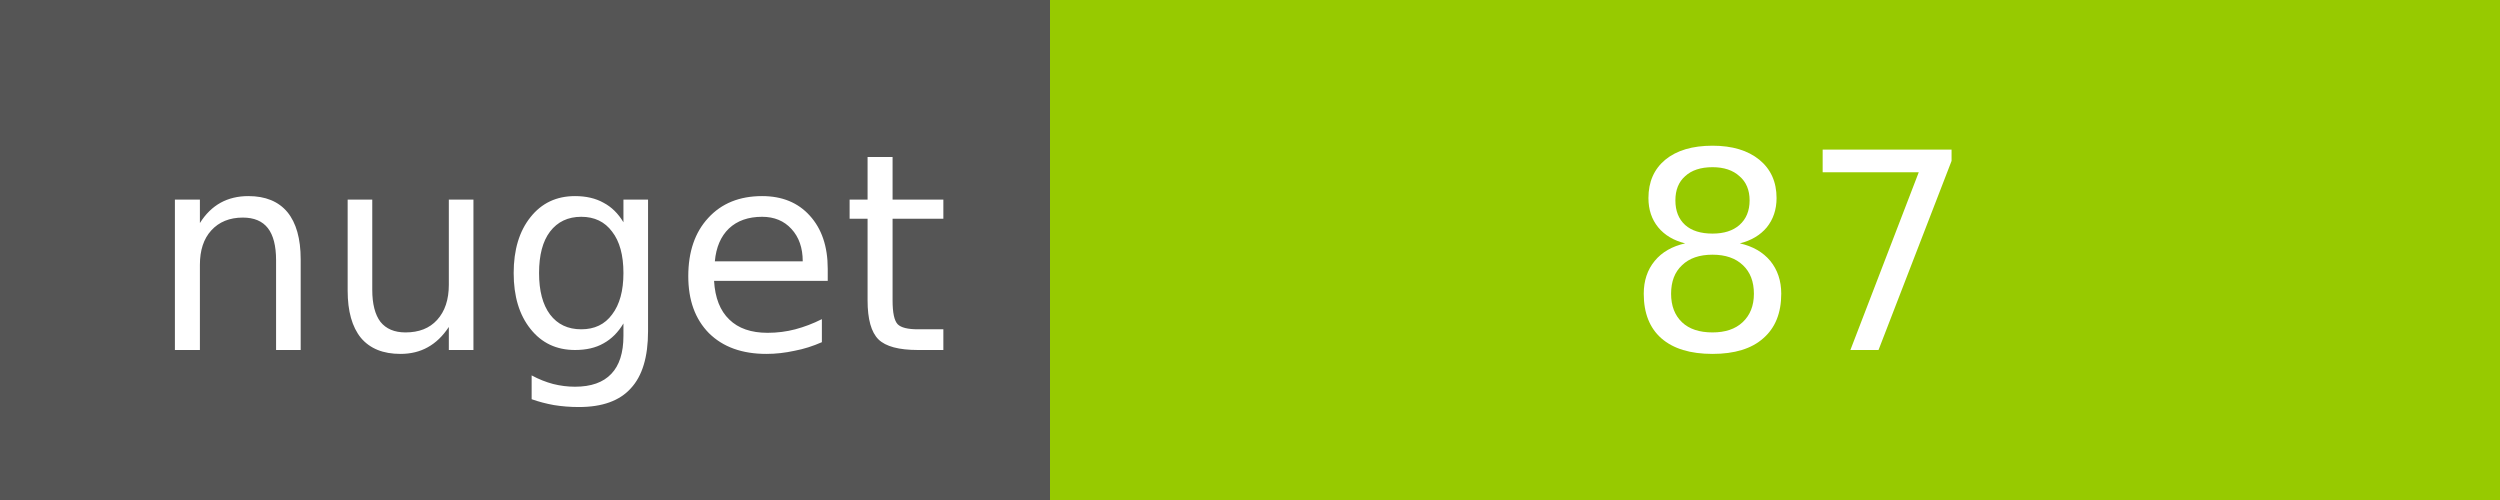
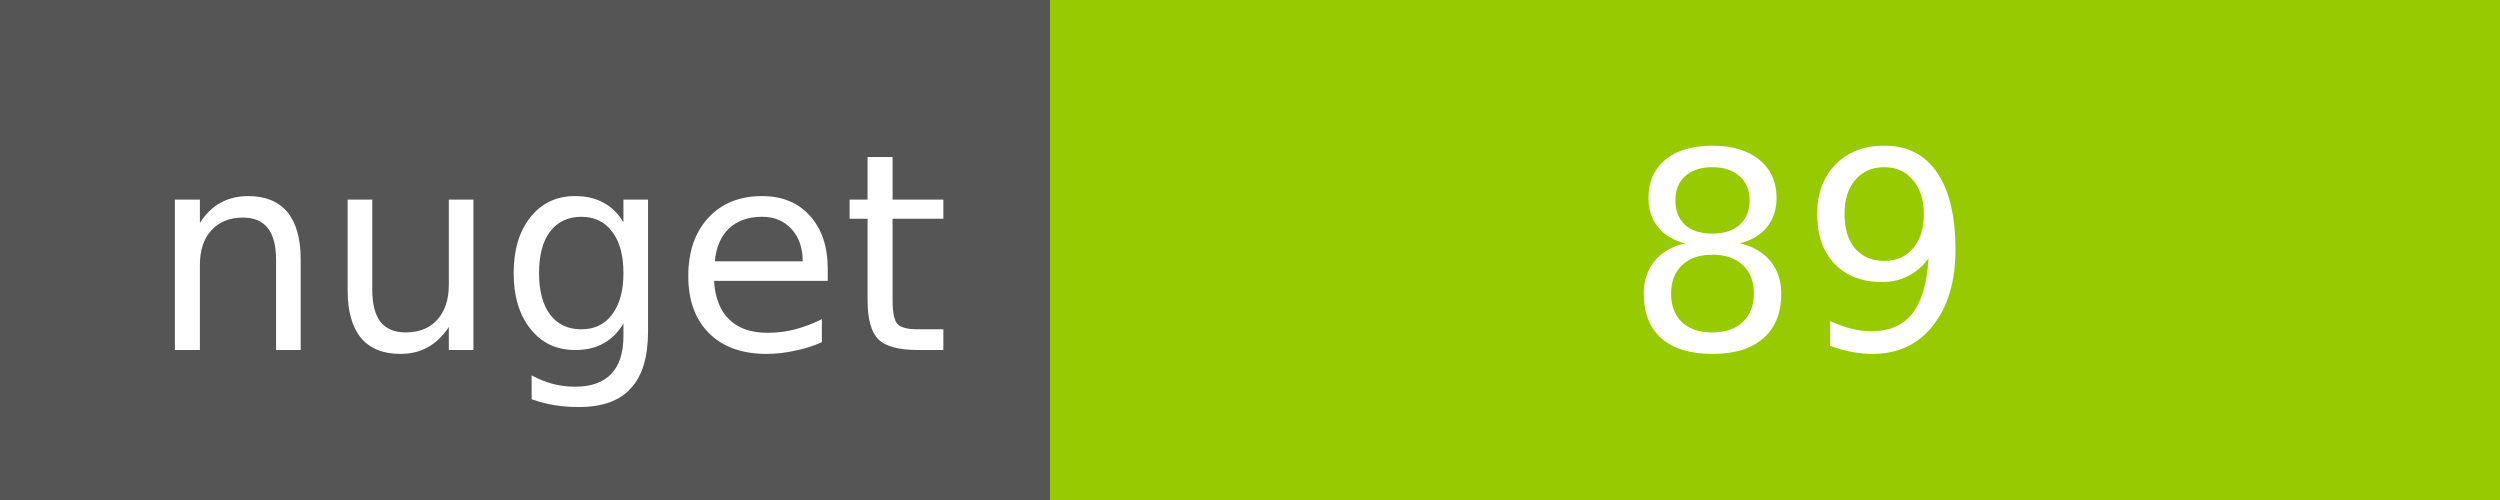
<svg xmlns="http://www.w3.org/2000/svg" width="100" height="20">
  <g shape-rendering="crispEdges">
    <path fill="#555" d="M0 0h42v20H0z" />
    <path fill="#97CA00" d="M42 0h58v20H42z" />
  </g>
  <g fill="#fff" text-anchor="middle" font-family="DejaVu Sans,Verdana,Geneva,sans-serif" font-size="11">
    <text x="22" y="14">nuget</text>
-     <text x="72" y="14">87</text>
+     <text x="72" y="14">89</text>
  </g>
</svg>
